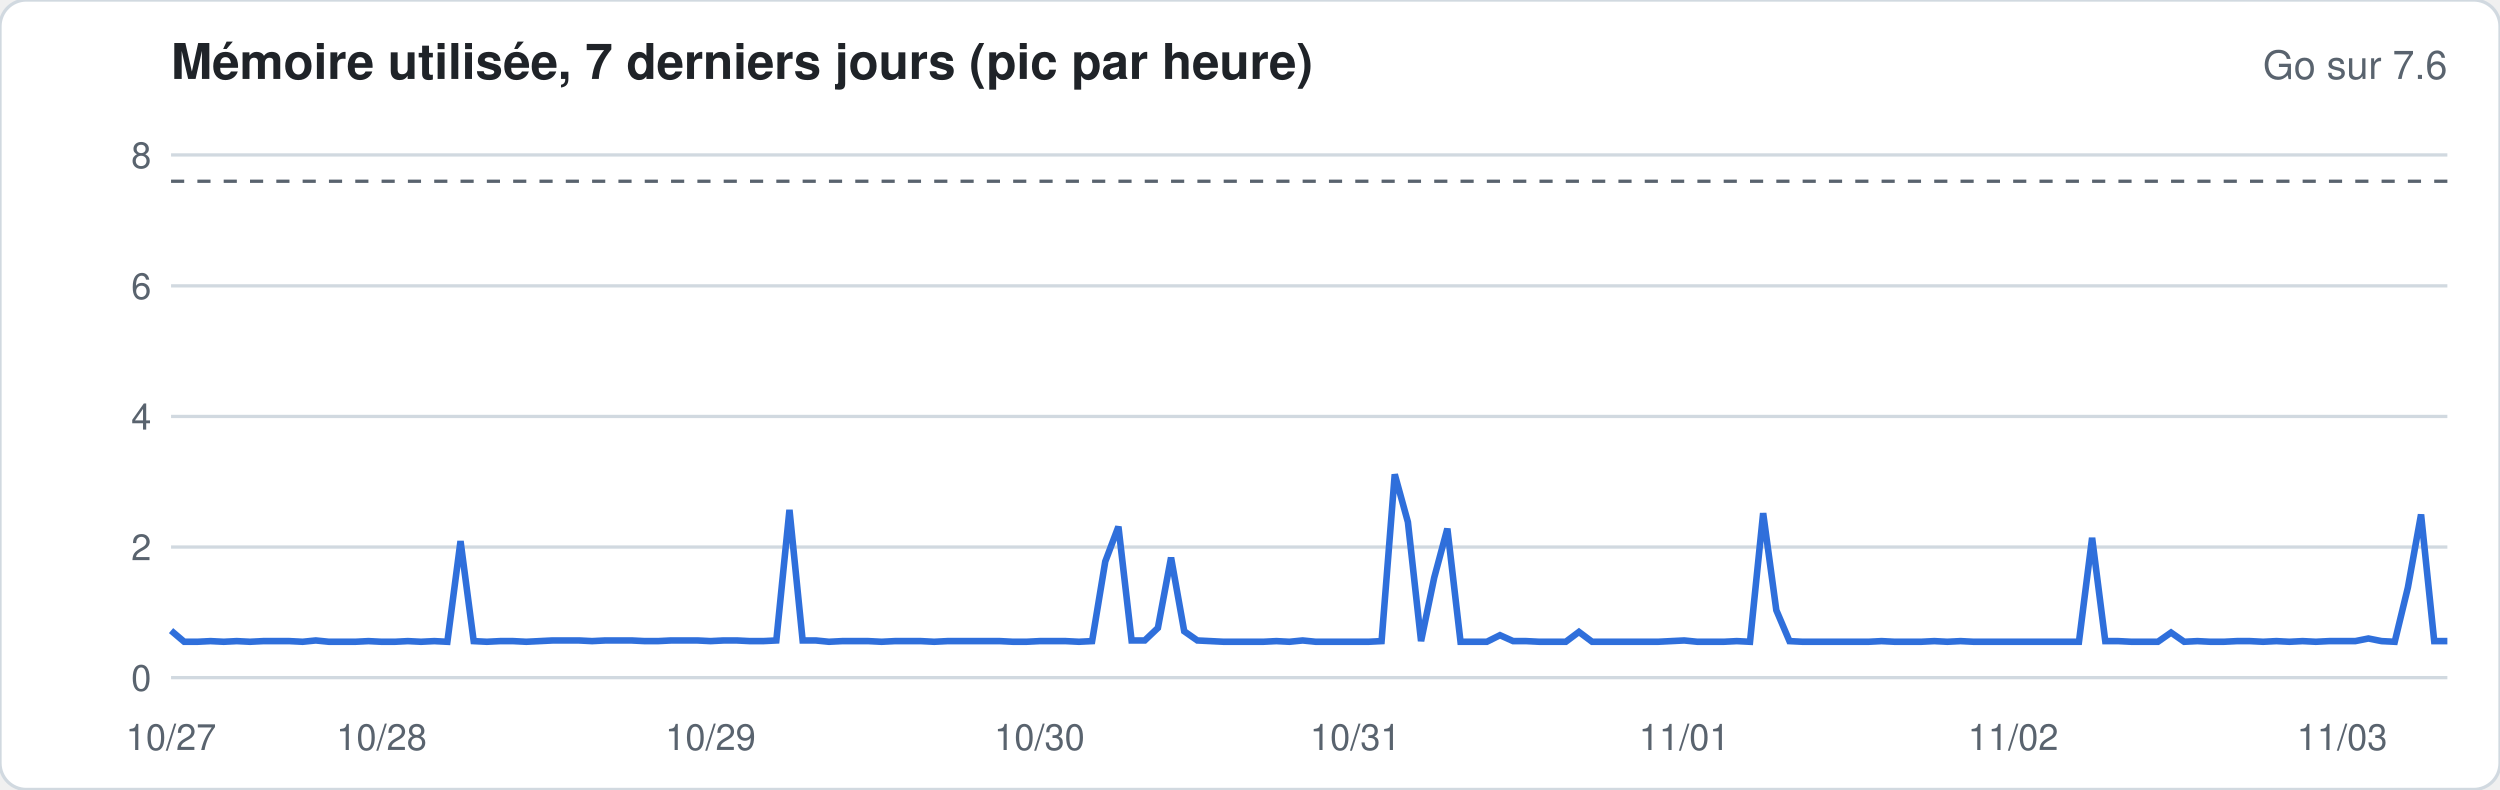
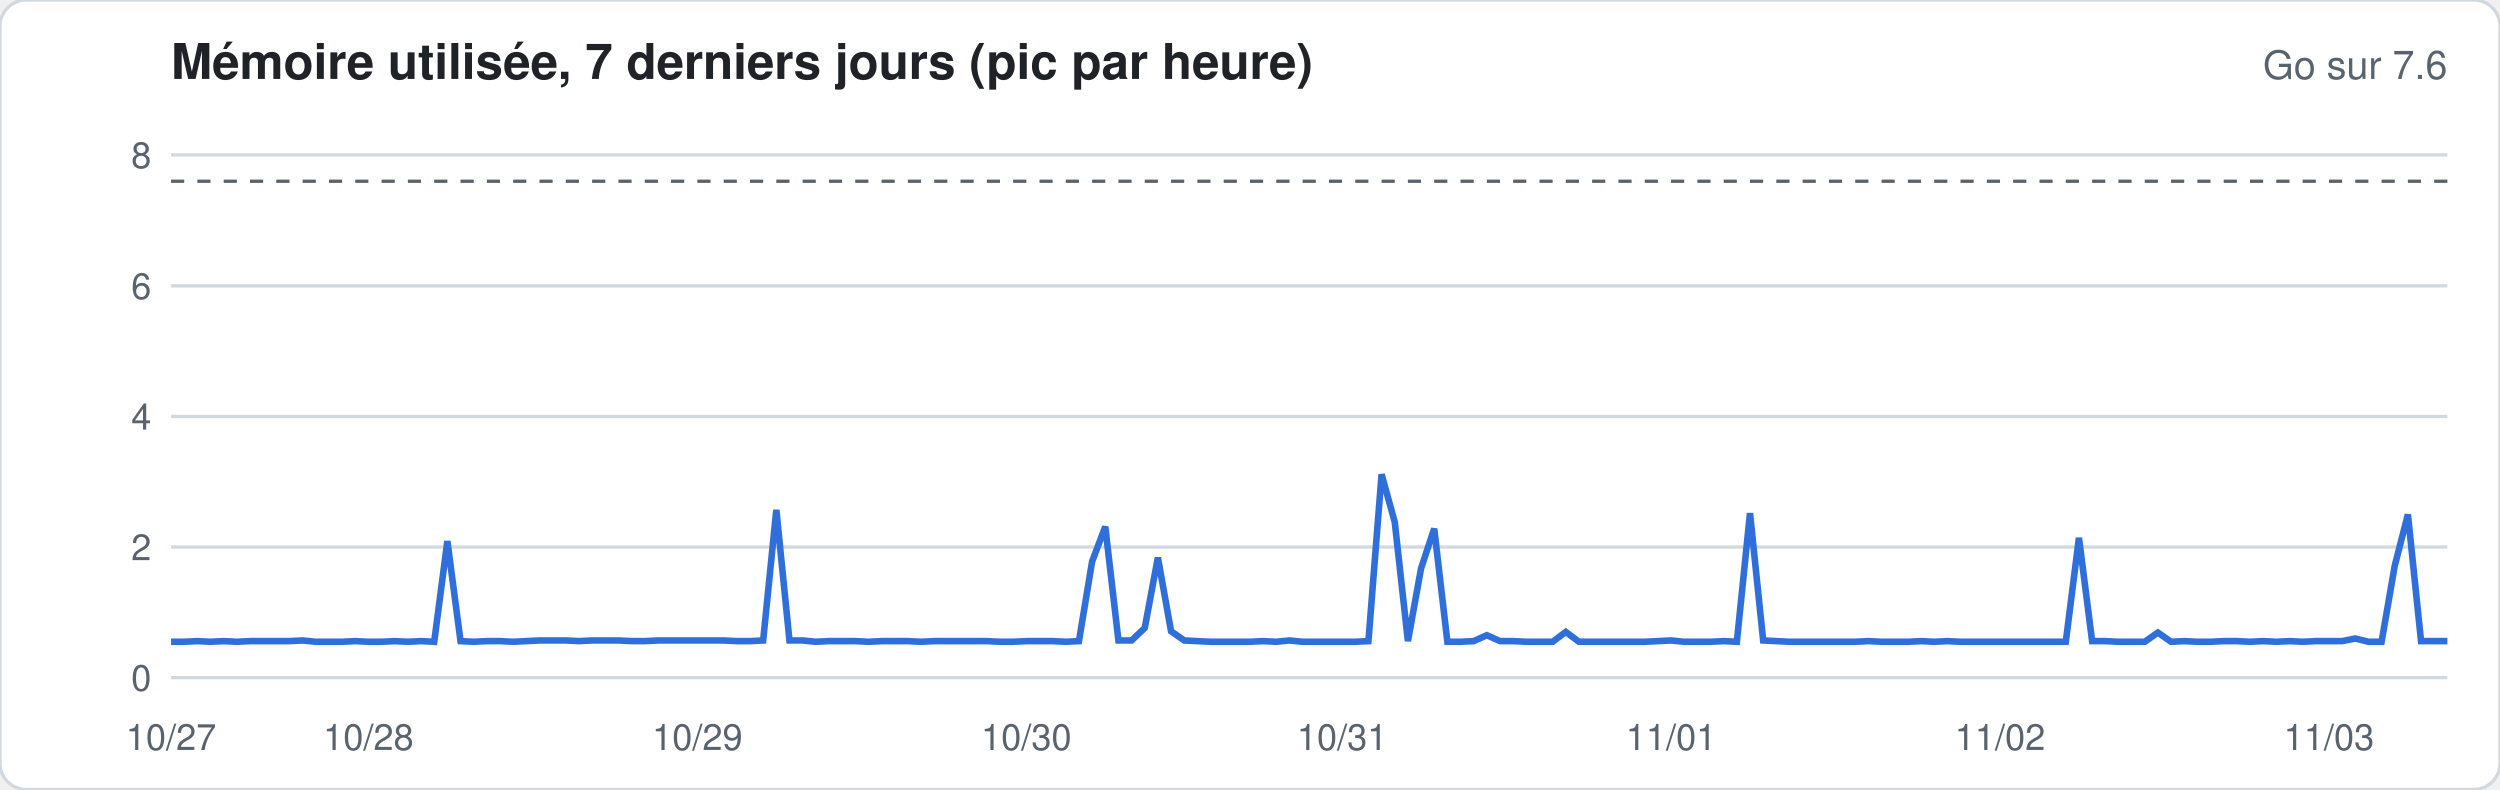
<svg xmlns="http://www.w3.org/2000/svg" width="760" height="240" viewBox="0 0 760 240" font-family="-apple-system,Segoe UI,Helvetica,Arial,sans-serif">
  <rect width="760" height="240" rx="8" fill="#ffffff" stroke="#d1d9e0" />
  <text x="52" y="24" font-size="15" font-weight="600" fill="#1f2328">Mémoire utilisée, 7 derniers jours (pic par heure)</text>
  <text x="744" y="24" font-size="12" fill="#59636e" text-anchor="end">Go sur 7.6</text>
  <line x1="52" x2="744" y1="206.0" y2="206.0" stroke="#d1d9e0" stroke-width="1" />
  <text x="46" y="210.0" font-size="11" fill="#59636e" text-anchor="end">0</text>
  <line x1="52" x2="744" y1="166.3" y2="166.3" stroke="#d1d9e0" stroke-width="1" />
  <text x="46" y="170.3" font-size="11" fill="#59636e" text-anchor="end">2</text>
  <line x1="52" x2="744" y1="126.6" y2="126.6" stroke="#d1d9e0" stroke-width="1" />
  <text x="46" y="130.6" font-size="11" fill="#59636e" text-anchor="end">4</text>
  <line x1="52" x2="744" y1="86.9" y2="86.9" stroke="#d1d9e0" stroke-width="1" />
  <text x="46" y="90.9" font-size="11" fill="#59636e" text-anchor="end">6</text>
  <line x1="52" x2="744" y1="47.1" y2="47.1" stroke="#d1d9e0" stroke-width="1" />
  <text x="46" y="51.1" font-size="11" fill="#59636e" text-anchor="end">8</text>
  <line x1="52" x2="744" y1="55.1" y2="55.1" stroke="#59636e" stroke-dasharray="4 4" />
-   <polyline fill="none" stroke="#2f6fdb" stroke-width="2" points="52.0,191.7 56.0,195.1 60.0,195.1 64.0,194.9 68.0,195.1 72.0,194.9 76.0,195.1 80.0,194.9 84.0,194.9 88.0,194.9 92.0,195.1 96.0,194.7 100.0,195.1 104.0,195.1 108.0,195.1 112.0,194.9 116.0,195.1 120.0,195.1 124.0,194.9 128.0,195.1 132.0,194.9 136.0,195.1 140.0,164.5 144.0,194.9 148.0,195.1 152.0,194.9 156.0,194.9 160.0,195.1 164.0,194.9 168.0,194.7 172.0,194.7 176.0,194.7 180.0,194.9 184.0,194.7 188.0,194.7 192.0,194.7 196.0,194.9 200.0,194.9 204.0,194.7 208.0,194.7 212.0,194.7 216.0,194.9 220.0,194.7 224.0,194.7 228.0,194.9 232.0,194.9 236.0,194.7 240.0,155.0 244.0,194.7 248.0,194.7 252.0,195.1 256.0,194.9 260.0,194.9 264.0,194.9 268.0,195.1 272.0,194.9 276.0,194.9 280.0,194.9 284.0,195.1 288.0,194.9 292.0,194.9 296.0,194.9 300.0,194.9 304.0,194.9 308.0,195.1 312.0,195.1 316.0,194.9 320.0,194.9 324.0,194.9 328.0,195.1 332.0,194.9 336.0,170.7 340.0,160.1 344.0,194.7 348.0,194.7 352.0,190.9 356.0,169.5 360.0,191.9 364.0,194.7 368.0,194.9 372.0,195.1 376.0,195.1 380.0,195.1 384.0,195.1 388.0,194.9 392.0,195.1 396.0,194.7 400.0,195.1 404.0,195.1 408.0,195.1 412.0,195.1 416.0,195.1 420.0,194.9 424.0,144.2 428.0,158.7 432.0,194.9 436.0,175.6 440.0,160.7 444.0,195.1 448.0,195.1 452.0,195.1 456.0,193.1 460.0,194.9 464.0,194.9 468.0,195.1 472.0,195.1 476.0,195.1 480.0,192.1 484.0,195.1 488.0,195.1 492.0,195.1 496.0,195.1 500.0,195.1 504.0,195.1 508.0,194.9 512.0,194.7 516.0,195.1 520.0,195.1 524.0,195.1 528.0,194.9 532.0,195.1 536.0,156.0 540.0,185.5 544.0,194.9 548.0,195.1 552.0,195.1 556.0,195.1 560.0,195.1 564.0,195.1 568.0,195.1 572.0,194.9 576.0,195.1 580.0,195.1 584.0,195.1 588.0,194.9 592.0,195.1 596.0,194.9 600.0,195.1 604.0,195.1 608.0,195.1 612.0,195.1 616.0,195.1 620.0,195.1 624.0,195.1 628.0,195.1 632.0,195.1 636.0,163.5 640.0,194.9 644.0,194.9 648.0,195.1 652.0,195.1 656.0,195.1 660.0,192.3 664.0,195.1 668.0,194.9 672.0,195.1 676.0,195.1 680.0,194.9 684.0,194.9 688.0,195.1 692.0,194.9 696.0,195.1 700.0,194.9 704.0,195.1 708.0,194.9 712.0,194.9 716.0,194.9 720.0,194.1 724.0,194.9 728.0,195.1 732.0,178.6 736.0,156.4 740.0,194.9 744.0,194.9" />
+   <polyline fill="none" stroke="#2f6fdb" stroke-width="2" points="52.0,195.1 56.0,195.1 60.0,194.9 64.0,195.1 68.0,194.9 72.0,195.1 76.0,194.9 80.0,194.9 84.0,194.9 88.0,194.9 92.0,194.7 96.0,195.1 100.0,195.1 104.0,195.1 108.0,194.9 112.0,195.1 116.0,195.1 120.0,194.9 124.0,195.1 128.0,194.9 132.0,195.1 136.0,164.5 140.0,194.9 144.0,195.1 148.0,194.9 152.0,194.9 156.0,195.1 160.0,194.9 164.0,194.7 168.0,194.7 172.0,194.7 176.0,194.9 180.0,194.7 184.0,194.7 188.0,194.7 192.0,194.9 196.0,194.9 200.0,194.7 204.0,194.7 208.0,194.7 212.0,194.7 216.0,194.7 220.0,194.7 224.0,194.9 228.0,194.9 232.0,194.7 236.0,155.0 240.0,194.7 244.0,194.7 248.0,195.1 252.0,194.9 256.0,194.9 260.0,194.9 264.0,195.1 268.0,194.9 272.0,194.9 276.0,194.9 280.0,195.1 284.0,194.9 288.0,194.9 292.0,194.9 296.0,194.9 300.0,194.9 304.0,195.1 308.0,195.1 312.0,194.9 316.0,194.9 320.0,194.9 324.0,195.1 328.0,194.9 332.0,170.7 336.0,160.1 340.0,194.7 344.0,194.7 348.0,190.9 352.0,169.5 356.0,191.9 360.0,194.7 364.0,194.9 368.0,195.1 372.0,195.1 376.0,195.1 380.0,195.1 384.0,194.9 388.0,195.1 392.0,194.7 396.0,195.1 400.0,195.1 404.0,195.1 408.0,195.1 412.0,195.1 416.0,194.9 420.0,144.2 424.0,158.7 428.0,194.9 432.0,172.8 436.0,160.7 440.0,195.1 444.0,195.1 448.0,194.9 452.0,193.1 456.0,194.9 460.0,194.9 464.0,195.1 468.0,195.1 472.0,195.1 476.0,192.1 480.0,195.1 484.0,195.1 488.0,195.1 492.0,195.1 496.0,195.1 500.0,195.1 504.0,194.9 508.0,194.7 512.0,195.1 516.0,195.1 520.0,195.1 524.0,194.9 528.0,195.1 532.0,156.0 536.0,194.7 540.0,194.9 544.0,195.1 548.0,195.1 552.0,195.1 556.0,195.1 560.0,195.1 564.0,195.1 568.0,194.9 572.0,195.1 576.0,195.1 580.0,195.1 584.0,194.9 588.0,195.1 592.0,194.9 596.0,195.1 600.0,195.1 604.0,195.1 608.0,195.1 612.0,195.1 616.0,195.1 620.0,195.1 624.0,195.1 628.0,195.1 632.0,163.5 636.0,194.9 640.0,194.9 644.0,195.1 648.0,195.1 652.0,195.1 656.0,192.3 660.0,195.1 664.0,194.9 668.0,195.1 672.0,195.1 676.0,194.9 680.0,194.9 684.0,195.1 688.0,194.9 692.0,195.1 696.0,194.9 700.0,195.1 704.0,194.9 708.0,194.9 712.0,194.9 716.0,194.1 720.0,195.1 724.0,195.1 728.0,172.0 732.0,156.4 736.0,194.9 740.0,194.9 744.0,194.9" />
  <text x="52.0" y="228" font-size="11" fill="#59636e" text-anchor="middle">10/27</text>
-   <text x="116.0" y="228" font-size="11" fill="#59636e" text-anchor="middle">10/28</text>
-   <text x="216.0" y="228" font-size="11" fill="#59636e" text-anchor="middle">10/29</text>
-   <text x="316.0" y="228" font-size="11" fill="#59636e" text-anchor="middle">10/30</text>
-   <text x="412.0" y="228" font-size="11" fill="#59636e" text-anchor="middle">10/31</text>
-   <text x="512.0" y="228" font-size="11" fill="#59636e" text-anchor="middle">11/01</text>
-   <text x="612.0" y="228" font-size="11" fill="#59636e" text-anchor="middle">11/02</text>
-   <text x="712.0" y="228" font-size="11" fill="#59636e" text-anchor="middle">11/03</text>
+   <text x="112.0" y="228" font-size="11" fill="#59636e" text-anchor="middle">10/28</text>
+   <text x="212.0" y="228" font-size="11" fill="#59636e" text-anchor="middle">10/29</text>
+   <text x="312.0" y="228" font-size="11" fill="#59636e" text-anchor="middle">10/30</text>
+   <text x="408.0" y="228" font-size="11" fill="#59636e" text-anchor="middle">10/31</text>
+   <text x="508.0" y="228" font-size="11" fill="#59636e" text-anchor="middle">11/01</text>
+   <text x="608.0" y="228" font-size="11" fill="#59636e" text-anchor="middle">11/02</text>
+   <text x="708.0" y="228" font-size="11" fill="#59636e" text-anchor="middle">11/03</text>
</svg>
